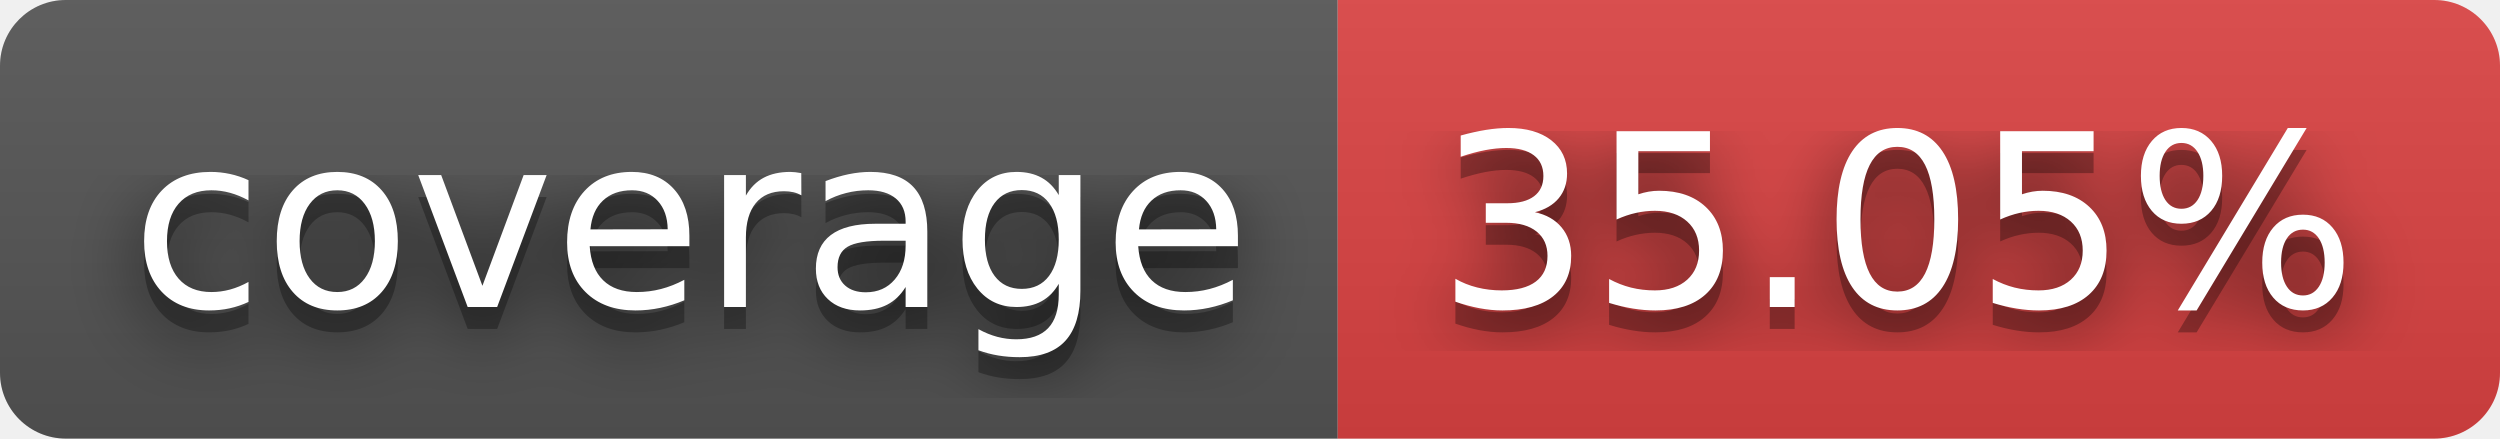
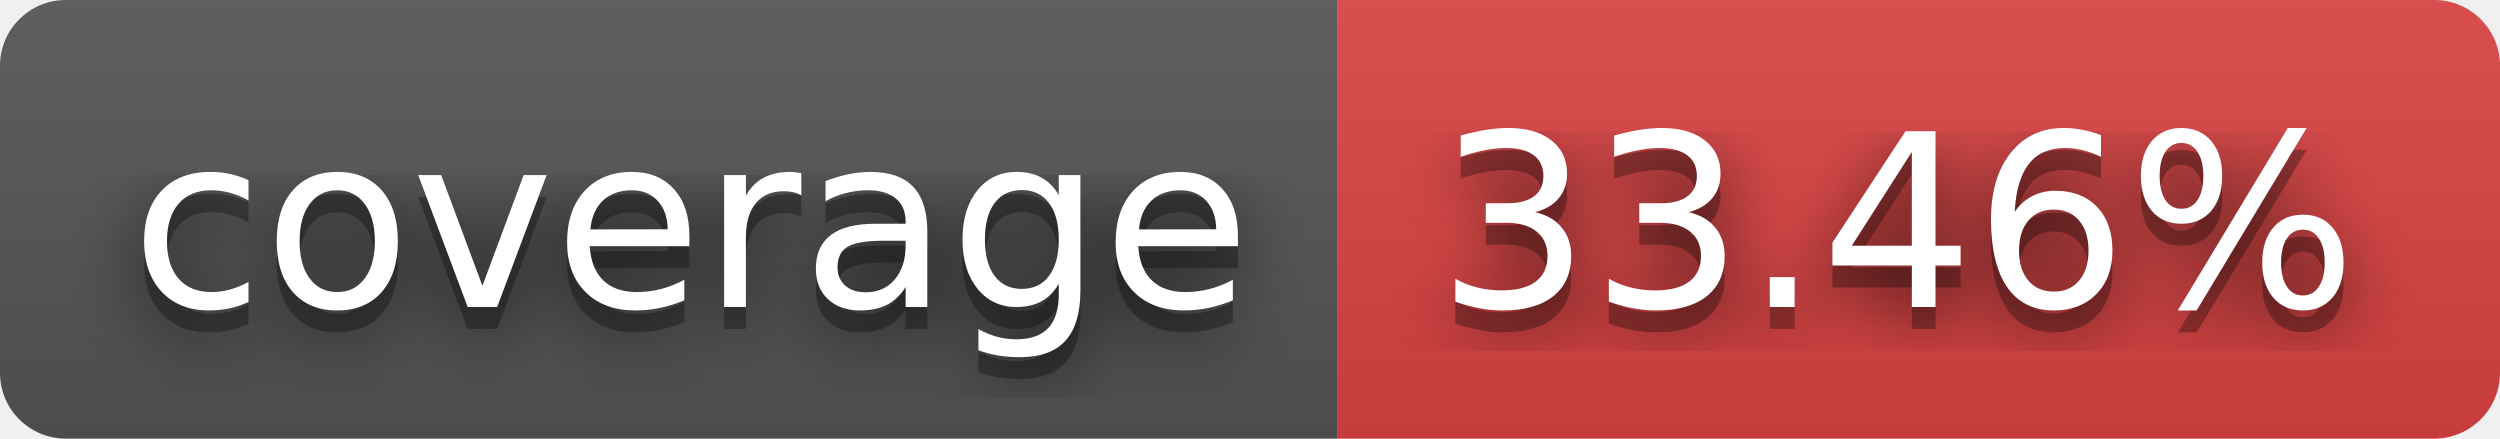
- <svg xmlns="http://www.w3.org/2000/svg" width="114" height="20" role="img" aria-label="coverage: 35.05%">
+ <svg xmlns="http://www.w3.org/2000/svg" width="114" height="20" role="img" aria-label="coverage: 33.46%">
  <filter id="blur">
    <feGaussianBlur in="SourceGraphic" stdDeviation="16" />
  </filter>
  <linearGradient id="s" x2="0" y2="100%">
    <stop offset="0" stop-color="#bbb" stop-opacity=".1" />
    <stop offset="1" stop-opacity=".1" />
  </linearGradient>
  <clipPath id="r">
    <rect width="114" height="20" rx="3" fill="#fff" />
  </clipPath>
  <g clip-path="url(#r)">
    <rect width="61" height="20" fill="#555" />
    <rect x="61" width="53" height="20" fill="#dd4343" />
    <rect width="114" height="20" fill="url(#s)" />
  </g>
  <g fill="#fff" text-anchor="middle" font-family="Verdana,Geneva,DejaVu Sans,sans-serif" text-rendering="geometricPrecision" font-size="110">
    <text aria-hidden="true" x="315" y="150" fill="#010101" fill-opacity=".80" filter="url(#blur)" transform="scale(.1)" textLength="510">coverage</text>
    <text aria-hidden="true" x="315" y="150" fill="#010101" fill-opacity=".3" transform="scale(.1)" textLength="510">coverage</text>
    <text x="315" y="140" transform="scale(.1)" fill="#fff" textLength="510">coverage</text>
-     <text aria-hidden="true" x="865" y="150" fill="#010101" fill-opacity=".80" filter="url(#blur)" transform="scale(.1)" textLength="430">35.05%</text>
-     <text aria-hidden="true" x="865" y="150" fill="#010101" fill-opacity=".3" transform="scale(.1)" textLength="430">35.05%</text>
-     <text x="865" y="140" transform="scale(.1)" fill="#fff" textLength="430">35.05%</text>
+     <text aria-hidden="true" x="865" y="150" fill="#010101" fill-opacity=".80" filter="url(#blur)" transform="scale(.1)" textLength="430">33.46%</text>
+     <text aria-hidden="true" x="865" y="150" fill="#010101" fill-opacity=".3" transform="scale(.1)" textLength="430">33.46%</text>
+     <text x="865" y="140" transform="scale(.1)" fill="#fff" textLength="430">33.46%</text>
  </g>
</svg>
